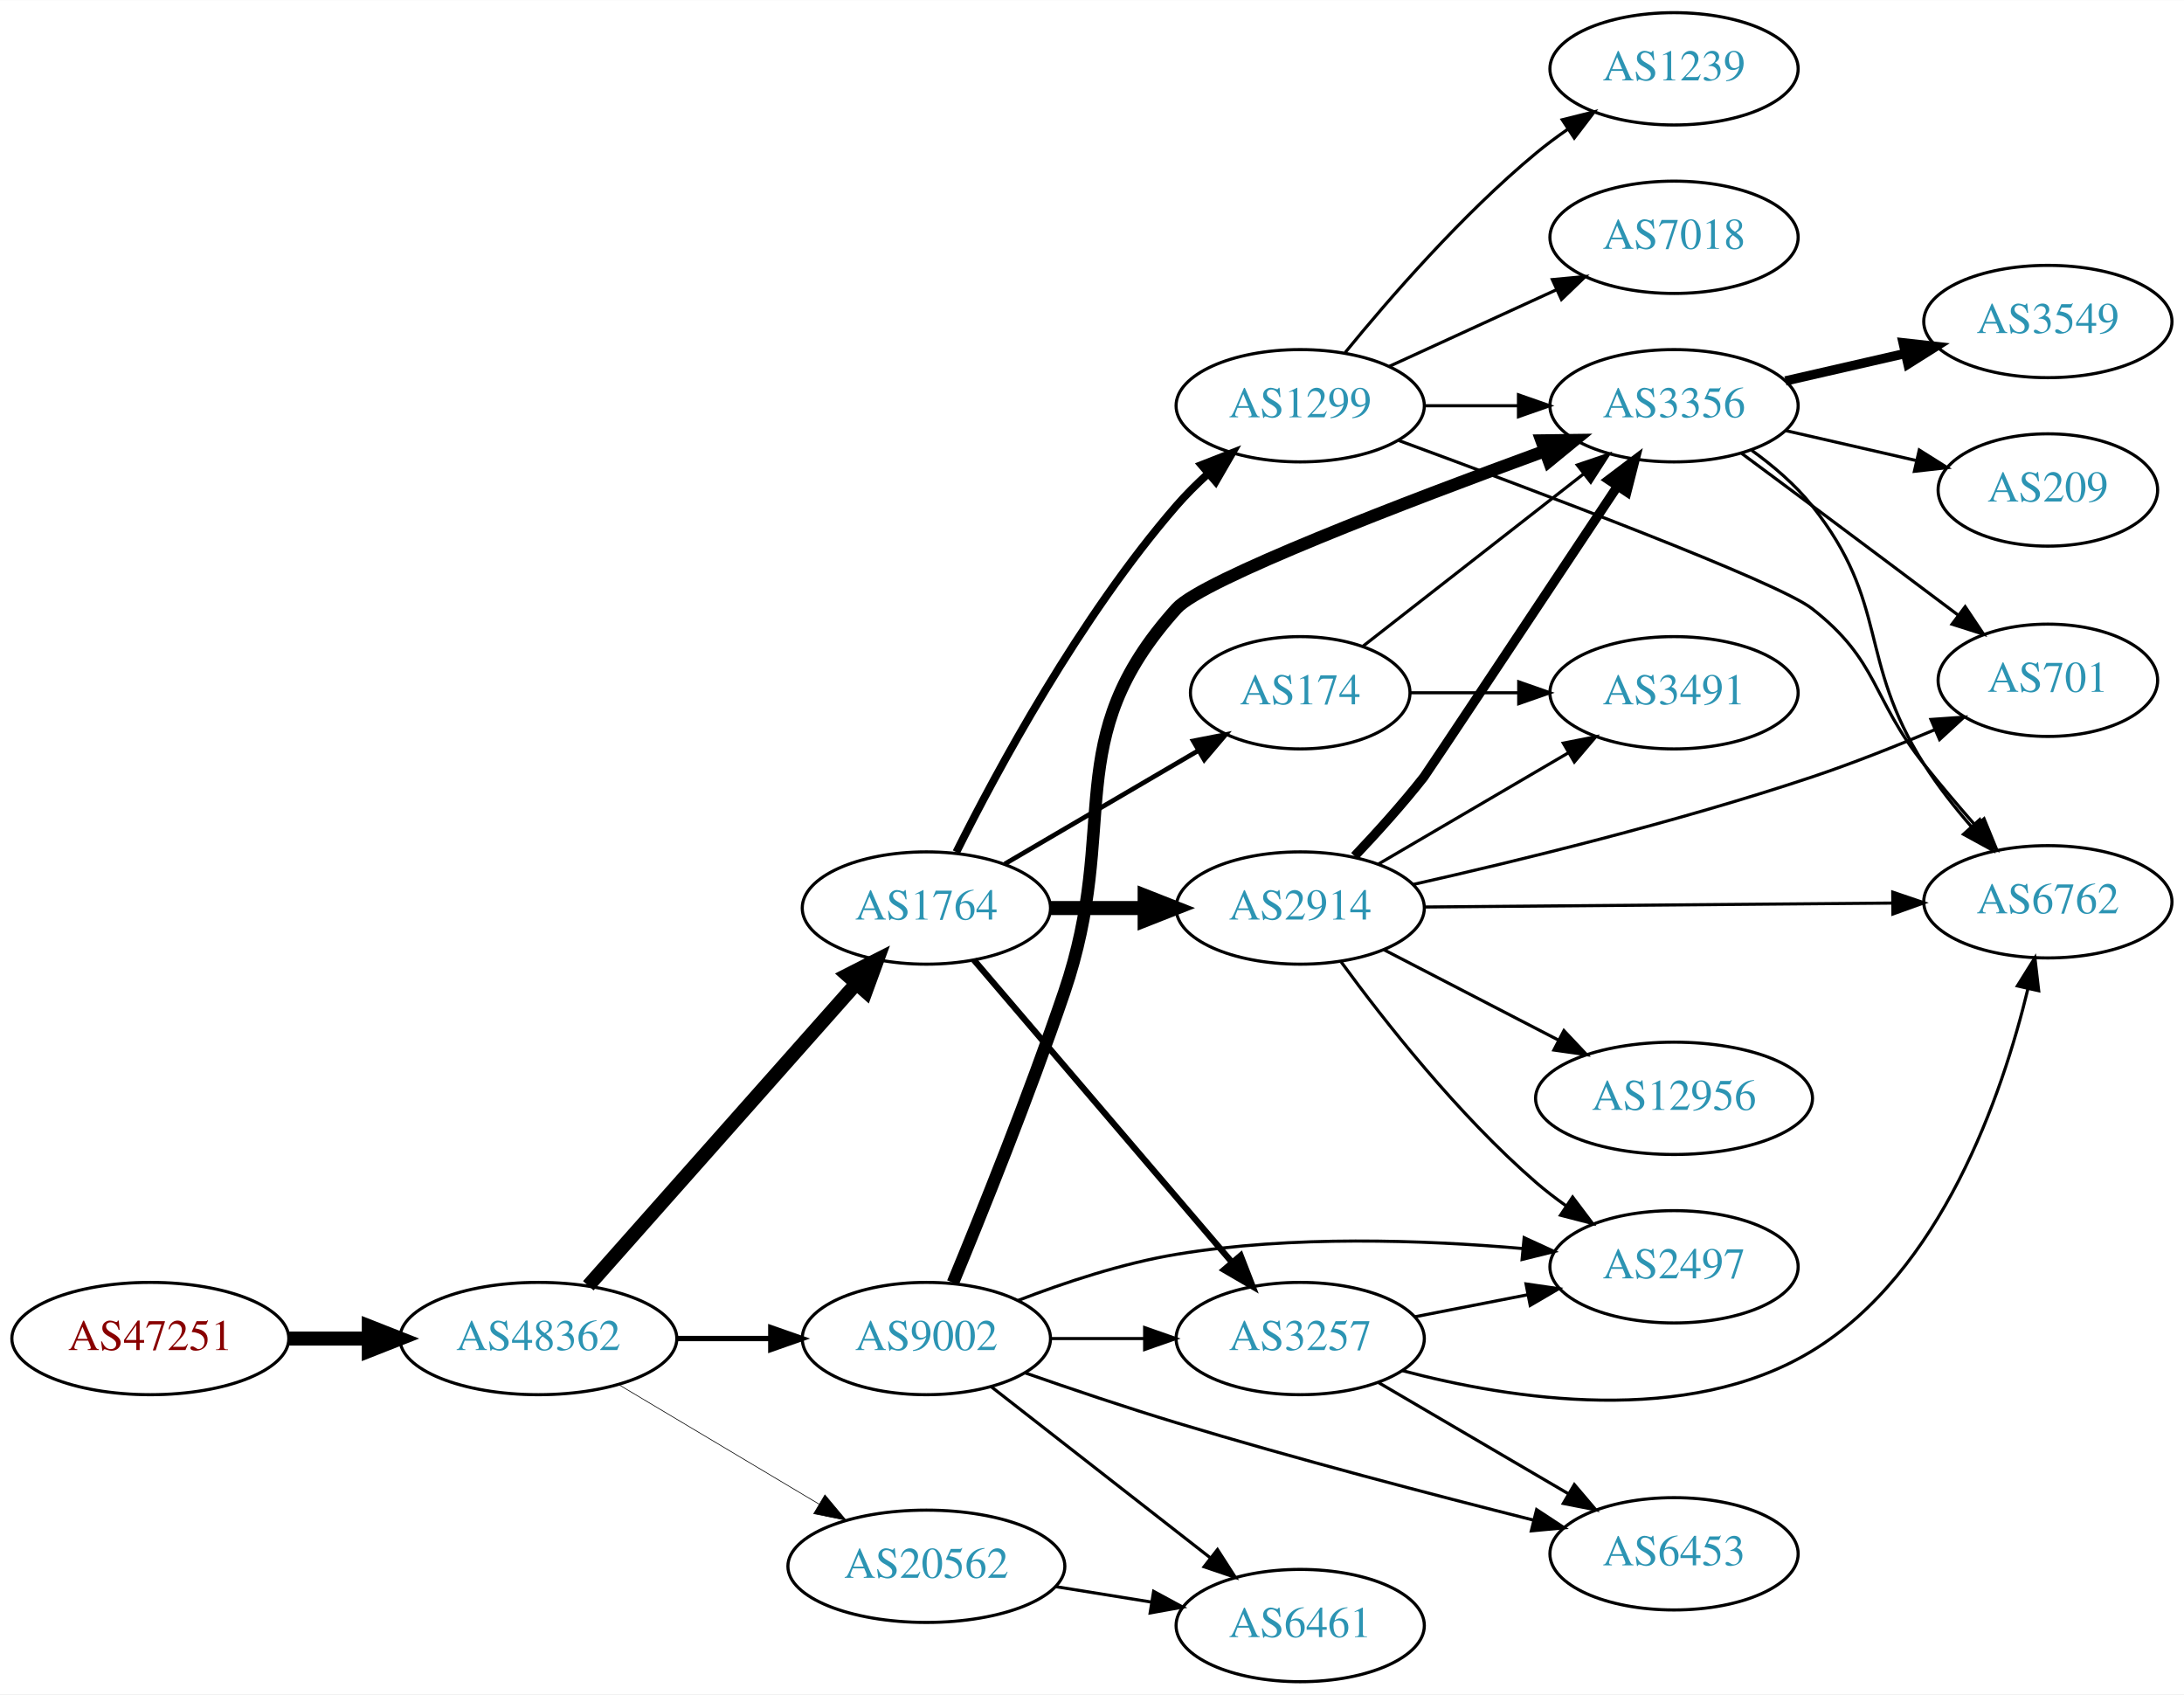
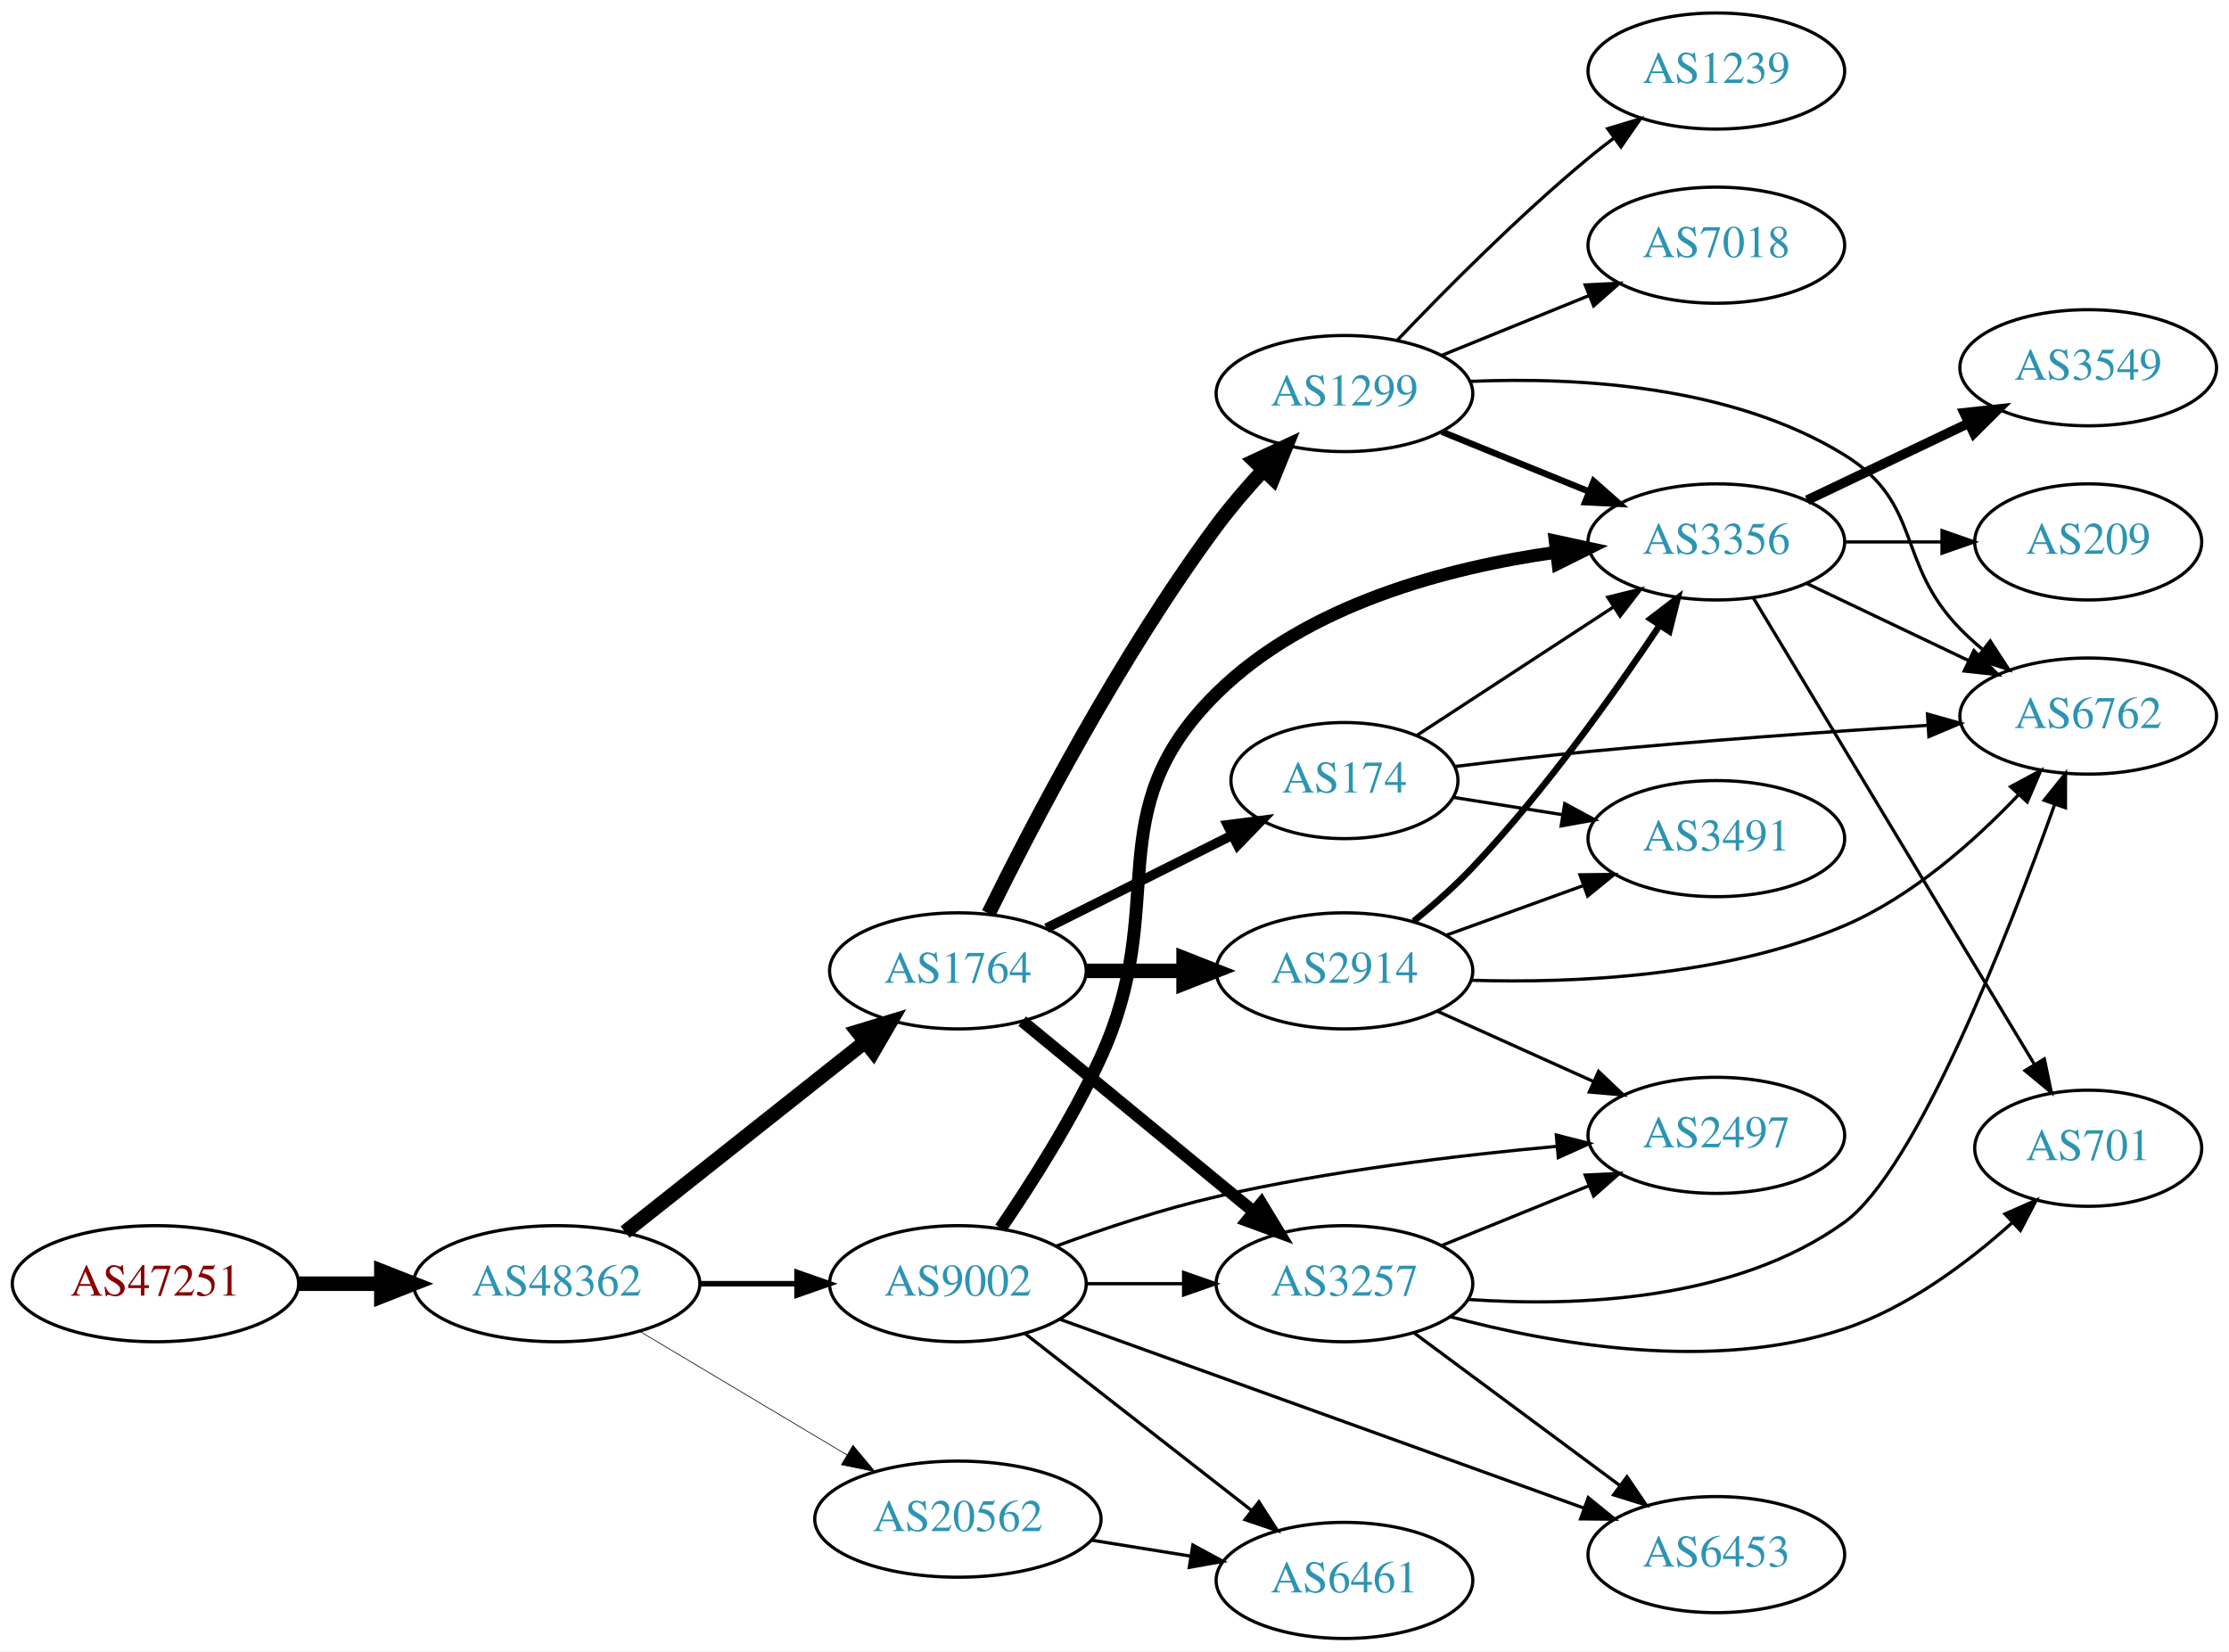
- <svg xmlns="http://www.w3.org/2000/svg" xmlns:xlink="http://www.w3.org/1999/xlink" width="700pt" height="543pt" viewBox="0.00 0.00 700.15 543.00">
-   <g id="graph0" class="graph" transform="scale(1 1) rotate(0) translate(4 539)">
-     <polygon fill="white" stroke="none" points="-4,4 -4,-539 696.155,-539 696.155,4 -4,4" />
+ <svg xmlns="http://www.w3.org/2000/svg" xmlns:xlink="http://www.w3.org/1999/xlink" width="691pt" height="512pt" viewBox="0.00 0.00 691.06 512.00">
+   <g id="graph0" class="graph" transform="scale(1 1) rotate(0) translate(4 508)">
+     <polygon fill="white" stroke="none" points="-4,4 -4,-508 687.055,-508 687.055,4 -4,4" />
    <g id="node1" class="node">
      <g id="a_node1">
        <a xlink:href="/asn/47251" xlink:title="AS47251 ~ VLBGIT Friesenecker e.U. [AT]">
          <ellipse fill="#ffffff" stroke="black" cx="44.196" cy="-110" rx="44.393" ry="18" />
          <text text-anchor="middle" x="44.196" y="-106.3" font-family="Times,serif" font-size="14.00" fill="#880000">AS47251</text>
        </a>
      </g>
    </g>
    <g id="node2" class="node">
      <g id="a_node2">
        <a xlink:href="/asn/48362" xlink:title="AS48362 ~ Stadtwerke Feldkirch [AT]">
          <ellipse fill="#ffffff" stroke="black" cx="168.588" cy="-110" rx="44.393" ry="18" />
          <text text-anchor="middle" x="168.588" y="-106.3" font-family="Times,serif" font-size="14.00" fill="#2c94b3">AS48362</text>
        </a>
      </g>
    </g>
    <g id="edge1" class="edge">
      <path fill="none" stroke="black" stroke-width="4.5" d="M88.692,-110C96.898,-110 105.569,-110 114.041,-110" />
      <polygon fill="black" stroke="black" stroke-width="4.5" points="114.233,-113.938 124.233,-110 114.233,-106.063 114.233,-113.938" />
    </g>
    <g id="node3" class="node">
      <g id="a_node3">
        <a xlink:href="/asn/1764" xlink:title="AS1764 ~ NEXTLAYER-AS [AT]">
-           <ellipse fill="#ffffff" stroke="black" cx="292.98" cy="-248" rx="39.794" ry="18" />
-           <text text-anchor="middle" x="292.98" y="-244.3" font-family="Times,serif" font-size="14.00" fill="#2c94b3">AS1764</text>
+           <ellipse fill="#ffffff" stroke="black" cx="292.98" cy="-207" rx="39.794" ry="18" />
+           <text text-anchor="middle" x="292.98" y="-203.3" font-family="Times,serif" font-size="14.00" fill="#2c94b3">AS1764</text>
        </a>
      </g>
    </g>
    <g id="edge2" class="edge">
-       <path fill="none" stroke="black" stroke-width="4.5" d="M184.596,-126.922C206.092,-151.159 245.766,-195.893 270.407,-223.675" />
-       <polygon fill="black" stroke="black" stroke-width="4.5" points="267.651,-226.502 277.232,-231.371 273.543,-221.277 267.651,-226.502" />
+       <path fill="none" stroke="black" stroke-width="4.5" d="M189.799,-126.018C210.117,-142.12 241.59,-167.064 264.238,-185.013" />
+       <polygon fill="black" stroke="black" stroke-width="4.5" points="261.863,-188.155 272.146,-191.28 266.754,-181.983 261.863,-188.155" />
    </g>
    <g id="node4" class="node">
      <g id="a_node4">
        <a xlink:href="/asn/9002" xlink:title="AS9002 ~ RETN Limited [EU]">
          <ellipse fill="#ffffff" stroke="black" cx="292.98" cy="-110" rx="39.794" ry="18" />
          <text text-anchor="middle" x="292.98" y="-106.3" font-family="Times,serif" font-size="14.00" fill="#2c94b3">AS9002</text>
        </a>
      </g>
    </g>
    <g id="edge3" class="edge">
      <path fill="none" stroke="black" stroke-width="1.714" d="M213.084,-110C222.773,-110 233.11,-110 243.002,-110" />
      <polygon fill="black" stroke="black" stroke-width="1.714" points="243.105,-113.5 253.105,-110 243.105,-106.5 243.105,-113.5" />
    </g>
    <g id="node5" class="node">
      <g id="a_node5">
        <a xlink:href="/asn/20562" xlink:title="AS20562 ~ OPEN-PEERING-AS [NL]">
          <ellipse fill="#ffffff" stroke="black" cx="292.98" cy="-37" rx="44.393" ry="18" />
          <text text-anchor="middle" x="292.98" y="-33.3" font-family="Times,serif" font-size="14.00" fill="#2c94b3">AS20562</text>
        </a>
      </g>
    </g>
    <g id="edge4" class="edge">
      <path fill="none" stroke="black" stroke-width="0.214" d="M194.356,-95.227C212.853,-84.195 238.332,-68.998 258.622,-56.896" />
      <polygon fill="black" stroke="black" stroke-width="0.214" points="260.454,-59.879 267.249,-51.751 256.868,-53.867 260.454,-59.879" />
    </g>
    <g id="node6" class="node">
      <g id="a_node6">
-         <a xlink:href="/asn/1299" xlink:title="AS1299 ~ Telia Carrier [EU]">
-           <ellipse fill="#ffffff" stroke="black" cx="412.823" cy="-409" rx="39.794" ry="18" />
-           <text text-anchor="middle" x="412.823" y="-405.3" font-family="Times,serif" font-size="14.00" fill="#2c94b3">AS1299</text>
+         <a xlink:href="/asn/174" xlink:title="AS174 ~ Cogent Communications [US]">
+           <ellipse fill="#ffffff" stroke="black" cx="412.823" cy="-266" rx="35.194" ry="18" />
+           <text text-anchor="middle" x="412.823" y="-262.3" font-family="Times,serif" font-size="14.00" fill="#2c94b3">AS174</text>
        </a>
      </g>
    </g>
    <g id="edge5" class="edge">
-       <path fill="none" stroke="black" stroke-width="2.5" d="M302.577,-265.913C315.611,-292.015 342.167,-341.278 373.176,-377 376.214,-380.499 379.657,-383.925 383.207,-387.158" />
-       <polygon fill="black" stroke="black" stroke-width="2.5" points="381.165,-390.018 391.031,-393.879 385.726,-384.708 381.165,-390.018" />
+       <path fill="none" stroke="black" stroke-width="3" d="M320.427,-220.241C337.416,-228.747 359.643,-239.875 377.924,-249.028" />
+       <polygon fill="black" stroke="black" stroke-width="3" points="376.567,-252.262 387.076,-253.61 379.701,-246.003 376.567,-252.262" />
    </g>
    <g id="node7" class="node">
      <g id="a_node7">
-         <a xlink:href="/asn/2914" xlink:title="AS2914 ~ NTT America, Inc. [US]">
-           <ellipse fill="#ffffff" stroke="black" cx="412.823" cy="-248" rx="39.794" ry="18" />
-           <text text-anchor="middle" x="412.823" y="-244.3" font-family="Times,serif" font-size="14.00" fill="#2c94b3">AS2914</text>
+         <a xlink:href="/asn/1299" xlink:title="AS1299 ~ Telia Carrier [EU]">
+           <ellipse fill="#ffffff" stroke="black" cx="412.823" cy="-386" rx="39.794" ry="18" />
+           <text text-anchor="middle" x="412.823" y="-382.3" font-family="Times,serif" font-size="14.00" fill="#2c94b3">AS1299</text>
        </a>
      </g>
    </g>
    <g id="edge6" class="edge">
-       <path fill="none" stroke="black" stroke-width="4.5" d="M332.893,-248C342.446,-248 352.796,-248 362.759,-248" />
-       <polygon fill="black" stroke="black" stroke-width="4.5" points="362.951,-251.938 372.951,-248 362.951,-244.063 362.951,-251.938" />
+       <path fill="none" stroke="black" stroke-width="4.5" d="M302.497,-224.806C315.828,-251.91 343.216,-304.628 373.176,-345 377.485,-350.805 382.526,-356.676 387.519,-362.09" />
+       <polygon fill="black" stroke="black" stroke-width="4.5" points="384.959,-365.111 394.707,-369.636 390.66,-359.679 384.959,-365.111" />
    </g>
    <g id="node8" class="node">
      <g id="a_node8">
        <a xlink:href="/asn/3257" xlink:title="AS3257 ~ GTT [DE]">
          <ellipse fill="#ffffff" stroke="black" cx="412.823" cy="-110" rx="39.794" ry="18" />
          <text text-anchor="middle" x="412.823" y="-106.3" font-family="Times,serif" font-size="14.00" fill="#2c94b3">AS3257</text>
        </a>
      </g>
    </g>
    <g id="edge7" class="edge">
-       <path fill="none" stroke="black" stroke-width="2" d="M308.195,-231.354C328.81,-207.213 367.137,-162.33 390.959,-134.433" />
-       <polygon fill="black" stroke="black" stroke-width="2" points="393.726,-136.583 397.558,-126.705 388.402,-132.037 393.726,-136.583" />
+       <path fill="none" stroke="black" stroke-width="3.75" d="M312.914,-191.415C332.298,-175.46 362.615,-150.505 384.577,-132.427" />
+       <polygon fill="black" stroke="black" stroke-width="3.75" points="387.049,-134.926 392.545,-125.868 382.6,-129.521 387.049,-134.926" />
    </g>
    <g id="node9" class="node">
      <g id="a_node9">
-         <a xlink:href="/asn/174" xlink:title="AS174 ~ Cogent Communications [US]">
-           <ellipse fill="#ffffff" stroke="black" cx="412.823" cy="-317" rx="35.194" ry="18" />
-           <text text-anchor="middle" x="412.823" y="-313.3" font-family="Times,serif" font-size="14.00" fill="#2c94b3">AS174</text>
+         <a xlink:href="/asn/2914" xlink:title="AS2914 ~ NTT America, Inc. [US]">
+           <ellipse fill="#ffffff" stroke="black" cx="412.823" cy="-207" rx="39.794" ry="18" />
+           <text text-anchor="middle" x="412.823" y="-203.3" font-family="Times,serif" font-size="14.00" fill="#2c94b3">AS2914</text>
        </a>
      </g>
    </g>
    <g id="edge8" class="edge">
-       <path fill="none" stroke="black" stroke-width="1.5" d="M318.112,-262.13C336.016,-272.613 360.597,-287.006 380.092,-298.421" />
-       <polygon fill="black" stroke="black" stroke-width="1.5" points="378.527,-301.56 388.925,-303.593 382.064,-295.519 378.527,-301.56" />
-     </g>
-     <g id="edge11" class="edge">
+       <path fill="none" stroke="black" stroke-width="4.5" d="M332.893,-207C342.446,-207 352.796,-207 362.759,-207" />
+       <polygon fill="black" stroke="black" stroke-width="4.5" points="362.951,-210.938 372.951,-207 362.951,-203.063 362.951,-210.938" />
+     </g>
+     <g id="edge30" class="edge">
      <path fill="none" stroke="black" d="M332.893,-110C342.446,-110 352.796,-110 362.759,-110" />
      <polygon fill="black" stroke="black" points="362.951,-113.5 372.951,-110 362.951,-106.5 362.951,-113.5" />
    </g>
-     <g id="node10" class="node">
-       <g id="a_node10">
-         <a xlink:href="/asn/3356" xlink:title="AS3356 ~ LEVEL3 [US]">
-           <ellipse fill="#ffffff" stroke="black" cx="532.666" cy="-409" rx="39.794" ry="18" />
-           <text text-anchor="middle" x="532.666" y="-405.3" font-family="Times,serif" font-size="14.00" fill="#2c94b3">AS3356</text>
-         </a>
-       </g>
-     </g>
-     <g id="edge9" class="edge">
-       <path fill="none" stroke="black" stroke-width="4" d="M301.496,-127.896C310.521,-149.691 325.854,-187.72 337.176,-221 355.522,-274.925 335.058,-301.675 373.176,-344 381.526,-353.271 447.029,-378.317 491.17,-394.473" />
-       <polygon fill="black" stroke="black" stroke-width="4" points="490.19,-397.842 500.784,-397.976 492.587,-391.264 490.19,-397.842" />
-     </g>
    <g id="node11" class="node">
      <g id="a_node11">
+         <a xlink:href="/asn/3356" xlink:title="AS3356 ~ Level 3 Parent, LLC [US]">
+           <ellipse fill="#ffffff" stroke="black" cx="528.116" cy="-340" rx="39.794" ry="18" />
+           <text text-anchor="middle" x="528.116" y="-336.3" font-family="Times,serif" font-size="14.00" fill="#2c94b3">AS3356</text>
+         </a>
+       </g>
+     </g>
+     <g id="edge28" class="edge">
+       <path fill="none" stroke="black" stroke-width="4" d="M306.232,-127.172C315.647,-140.951 328.473,-161.054 337.176,-180 359.181,-227.897 335.681,-255.955 373.176,-293 401.099,-320.587 444.727,-332.05 478.418,-336.779" />
+       <polygon fill="black" stroke="black" stroke-width="4" points="478.17,-340.275 488.526,-338.04 479.037,-333.328 478.17,-340.275" />
+     </g>
+     <g id="node16" class="node">
+       <g id="a_node16">
        <a xlink:href="/asn/2497" xlink:title="AS2497 ~ Internet Initiative Japan Inc. [JP]">
-           <ellipse fill="#ffffff" stroke="black" cx="532.666" cy="-133" rx="39.794" ry="18" />
-           <text text-anchor="middle" x="532.666" y="-129.3" font-family="Times,serif" font-size="14.00" fill="#2c94b3">AS2497</text>
-         </a>
-       </g>
-     </g>
-     <g id="edge10" class="edge">
-       <path fill="none" stroke="black" d="M322.357,-122.208C337.195,-127.936 355.836,-134.125 373.176,-137 410.014,-143.107 452.318,-141.618 483.949,-138.869" />
-       <polygon fill="black" stroke="black" points="484.616,-142.321 494.243,-137.897 483.958,-135.352 484.616,-142.321" />
-     </g>
-     <g id="node12" class="node">
-       <g id="a_node12">
+           <ellipse fill="#ffffff" stroke="black" cx="528.116" cy="-156" rx="39.794" ry="18" />
+           <text text-anchor="middle" x="528.116" y="-152.3" font-family="Times,serif" font-size="14.00" fill="#2c94b3">AS2497</text>
+         </a>
+       </g>
+     </g>
+     <g id="edge31" class="edge">
+       <path fill="none" stroke="black" d="M323.645,-121.735C338.339,-127.128 356.47,-133.164 373.176,-137 408.075,-145.013 448.251,-149.827 478.807,-152.605" />
+       <polygon fill="black" stroke="black" points="478.514,-156.092 488.779,-153.47 479.119,-149.119 478.514,-156.092" />
+     </g>
+     <g id="node17" class="node">
+       <g id="a_node17">
        <a xlink:href="/asn/6453" xlink:title="AS6453 ~ TATA COMMUNICATIONS (AMERICA) INC [US]">
-           <ellipse fill="#ffffff" stroke="black" cx="532.666" cy="-41" rx="39.794" ry="18" />
-           <text text-anchor="middle" x="532.666" y="-37.3" font-family="Times,serif" font-size="14.00" fill="#2c94b3">AS6453</text>
-         </a>
-       </g>
-     </g>
-     <g id="edge12" class="edge">
-       <path fill="none" stroke="black" d="M324.66,-98.986C339.275,-93.881 357.048,-87.88 373.176,-83 411.529,-71.396 455.623,-59.855 487.549,-51.815" />
-       <polygon fill="black" stroke="black" points="488.614,-55.157 497.465,-49.333 486.914,-48.366 488.614,-55.157" />
-     </g>
-     <g id="node13" class="node">
-       <g id="a_node13">
+           <ellipse fill="#ffffff" stroke="black" cx="528.116" cy="-26" rx="39.794" ry="18" />
+           <text text-anchor="middle" x="528.116" y="-22.3" font-family="Times,serif" font-size="14.00" fill="#2c94b3">AS6453</text>
+         </a>
+       </g>
+     </g>
+     <g id="edge29" class="edge">
+       <path fill="none" stroke="black" d="M324.459,-99.019C366.085,-84.02 440.803,-57.099 486.956,-40.47" />
+       <polygon fill="black" stroke="black" points="488.409,-43.667 496.63,-36.984 486.036,-37.081 488.409,-43.667" />
+     </g>
+     <g id="node20" class="node">
+       <g id="a_node20">
        <a xlink:href="/asn/6461" xlink:title="AS6461 ~ Zayo Bandwidth [US]">
          <ellipse fill="#ffffff" stroke="black" cx="412.823" cy="-18" rx="39.794" ry="18" />
          <text text-anchor="middle" x="412.823" y="-14.3" font-family="Times,serif" font-size="14.00" fill="#2c94b3">AS6461</text>
        </a>
      </g>
    </g>
-     <g id="edge13" class="edge">
+     <g id="edge32" class="edge">
      <path fill="none" stroke="black" d="M313.705,-94.601C332.908,-79.609 362.279,-56.679 383.883,-39.812" />
      <polygon fill="black" stroke="black" points="386.306,-42.362 392.034,-33.449 381.998,-36.844 386.306,-42.362" />
    </g>
    <g id="edge33" class="edge">
      <path fill="none" stroke="black" d="M334.535,-30.461C344.422,-28.867 355.075,-27.15 365.219,-25.514" />
      <polygon fill="black" stroke="black" points="365.83,-28.961 375.145,-23.914 364.715,-22.05 365.83,-28.961" />
    </g>
-     <g id="edge29" class="edge">
-       <path fill="none" stroke="black" d="M452.736,-409C462.289,-409 472.639,-409 482.601,-409" />
-       <polygon fill="black" stroke="black" points="482.794,-412.5 492.794,-409 482.794,-405.5 482.794,-412.5" />
+     <g id="node10" class="node">
+       <g id="a_node10">
+         <a xlink:href="/asn/3491" xlink:title="AS3491 ~ PCCW Global, Inc. [US]">
+           <ellipse fill="#ffffff" stroke="black" cx="528.116" cy="-248" rx="39.794" ry="18" />
+           <text text-anchor="middle" x="528.116" y="-244.3" font-family="Times,serif" font-size="14.00" fill="#2c94b3">AS3491</text>
+         </a>
+       </g>
+     </g>
+     <g id="edge9" class="edge">
+       <path fill="none" stroke="black" d="M446.592,-260.794C457.099,-259.124 468.948,-257.242 480.26,-255.445" />
+       <polygon fill="black" stroke="black" points="481.116,-258.852 490.443,-253.827 480.018,-251.939 481.116,-258.852" />
+     </g>
+     <g id="edge10" class="edge">
+       <path fill="none" stroke="black" d="M435.132,-279.919C452.364,-291.174 476.859,-307.173 496.239,-319.832" />
+       <polygon fill="black" stroke="black" points="494.453,-322.846 504.739,-325.384 498.281,-316.985 494.453,-322.846" />
+     </g>
+     <g id="node12" class="node">
+       <g id="a_node12">
+         <a xlink:href="/asn/6762" xlink:title="AS6762 ~ TELECOM ITALIA SPARKLE S.p.A. [IT]">
+           <ellipse fill="#ffffff" stroke="black" cx="643.409" cy="-286" rx="39.794" ry="18" />
+           <text text-anchor="middle" x="643.409" y="-282.3" font-family="Times,serif" font-size="14.00" fill="#2c94b3">AS6762</text>
+         </a>
+       </g>
+     </g>
+     <g id="edge11" class="edge">
+       <path fill="none" stroke="black" d="M447.228,-270.379C460.103,-271.975 474.956,-273.703 488.469,-275 523.541,-278.365 563.199,-281.176 593.478,-283.113" />
+       <polygon fill="black" stroke="black" points="593.574,-286.626 603.774,-283.762 594.014,-279.64 593.574,-286.626" />
+     </g>
+     <g id="edge14" class="edge">
+       <path fill="none" stroke="black" stroke-width="2" d="M442.999,-374.154C456.874,-368.52 473.652,-361.708 488.561,-355.654" />
+       <polygon fill="black" stroke="black" stroke-width="2" points="490.09,-358.811 498.039,-351.806 487.457,-352.325 490.09,-358.811" />
+     </g>
+     <g id="edge13" class="edge">
+       <path fill="none" stroke="black" d="M451.826,-389.768C484.875,-391.178 532.813,-388.562 567.762,-367 592.311,-351.855 583.59,-333.617 603.762,-313 605.855,-310.861 608.139,-308.782 610.515,-306.79" />
+       <polygon fill="black" stroke="black" points="613.034,-309.268 618.815,-300.389 608.759,-303.725 613.034,-309.268" />
+     </g>
+     <g id="node13" class="node">
+       <g id="a_node13">
+         <a xlink:href="/asn/1239" xlink:title="AS1239 ~ Sprint [US]">
+           <ellipse fill="#ffffff" stroke="black" cx="528.116" cy="-486" rx="39.794" ry="18" />
+           <text text-anchor="middle" x="528.116" y="-482.3" font-family="Times,serif" font-size="14.00" fill="#2c94b3">AS1239</text>
+         </a>
+       </g>
+     </g>
+     <g id="edge12" class="edge">
+       <path fill="none" stroke="black" d="M429.128,-402.455C443.741,-417.796 466.697,-440.956 488.469,-459 490.99,-461.089 493.667,-463.184 496.389,-465.233" />
+       <polygon fill="black" stroke="black" points="494.434,-468.139 504.581,-471.187 498.549,-462.477 494.434,-468.139" />
+     </g>
+     <g id="node14" class="node">
+       <g id="a_node14">
+         <a xlink:href="/asn/7018" xlink:title="AS7018 ~ AT&amp;T Services, Inc. [US]">
+           <ellipse fill="#ffffff" stroke="black" cx="528.116" cy="-432" rx="39.794" ry="18" />
+           <text text-anchor="middle" x="528.116" y="-428.3" font-family="Times,serif" font-size="14.00" fill="#2c94b3">AS7018</text>
+         </a>
+       </g>
+     </g>
+     <g id="edge15" class="edge">
+       <path fill="none" stroke="black" d="M442.999,-397.846C456.874,-403.48 473.652,-410.292 488.561,-416.346" />
+       <polygon fill="black" stroke="black" points="487.457,-419.675 498.039,-420.194 490.09,-413.189 487.457,-419.675" />
+     </g>
+     <g id="edge18" class="edge">
+       <path fill="none" stroke="black" d="M451.319,-105.114C484.936,-102.78 534.02,-104.661 567.762,-129 590.102,-145.114 618.534,-218.066 633.013,-258.611" />
+       <polygon fill="black" stroke="black" points="629.756,-259.899 636.382,-268.167 636.358,-257.572 629.756,-259.899" />
    </g>
    <g id="node15" class="node">
      <g id="a_node15">
-         <a xlink:href="/asn/6762" xlink:title="AS6762 ~ TELECOM ITALIA SPARKLE S.p.A. [IT]">
-           <ellipse fill="#ffffff" stroke="black" cx="652.508" cy="-250" rx="39.794" ry="18" />
-           <text text-anchor="middle" x="652.508" y="-246.3" font-family="Times,serif" font-size="14.00" fill="#2c94b3">AS6762</text>
-         </a>
-       </g>
-     </g>
-     <g id="edge28" class="edge">
-       <path fill="none" stroke="black" d="M444.441,-397.852C488.566,-381.626 565.965,-352.511 576.862,-344 598.442,-327.145 595.806,-315.423 612.862,-294 618.027,-287.512 623.823,-280.692 629.325,-274.41" />
-       <polygon fill="black" stroke="black" points="632.051,-276.611 636.066,-266.806 626.813,-271.967 632.051,-276.611" />
-     </g>
-     <g id="node20" class="node">
-       <g id="a_node20">
-         <a xlink:href="/asn/1239" xlink:title="AS1239 ~ Sprint [US]">
-           <ellipse fill="#ffffff" stroke="black" cx="532.666" cy="-517" rx="39.794" ry="18" />
-           <text text-anchor="middle" x="532.666" y="-513.3" font-family="Times,serif" font-size="14.00" fill="#2c94b3">AS1239</text>
-         </a>
-       </g>
+         <a xlink:href="/asn/701" xlink:title="AS701 ~ UUNET [US]">
+           <ellipse fill="#ffffff" stroke="black" cx="643.409" cy="-152" rx="35.194" ry="18" />
+           <text text-anchor="middle" x="643.409" y="-148.3" font-family="Times,serif" font-size="14.00" fill="#2c94b3">AS701</text>
+         </a>
+       </g>
+     </g>
+     <g id="edge16" class="edge">
+       <path fill="none" stroke="black" d="M445.644,-99.761C477.392,-91.228 527.157,-82.462 567.762,-96 587.419,-102.554 606.067,-116.537 619.807,-128.89" />
+       <polygon fill="black" stroke="black" points="617.609,-131.626 627.301,-135.906 622.393,-126.516 617.609,-131.626" />
+     </g>
+     <g id="edge17" class="edge">
+       <path fill="none" stroke="black" d="M442.999,-121.846C456.874,-127.48 473.652,-134.292 488.561,-140.346" />
+       <polygon fill="black" stroke="black" points="487.457,-143.675 498.039,-144.194 490.09,-137.189 487.457,-143.675" />
+     </g>
+     <g id="edge19" class="edge">
+       <path fill="none" stroke="black" d="M434.339,-94.788C452.194,-81.55 478.267,-62.219 498.23,-47.417" />
+       <polygon fill="black" stroke="black" points="500.421,-50.15 506.369,-41.383 496.252,-44.527 500.421,-50.15" />
+     </g>
+     <g id="edge22" class="edge">
+       <path fill="none" stroke="black" d="M444.482,-218.095C457.454,-222.79 472.747,-228.324 486.628,-233.348" />
+       <polygon fill="black" stroke="black" points="485.838,-236.784 496.433,-236.896 488.221,-230.202 485.838,-236.784" />
+     </g>
+     <g id="edge20" class="edge">
+       <path fill="none" stroke="black" stroke-width="2" d="M434.301,-222.405C440.42,-227.409 446.961,-233.179 452.469,-239 474.763,-262.557 496.351,-292.838 510.527,-314.076" />
+       <polygon fill="black" stroke="black" stroke-width="2" points="507.705,-316.154 516.129,-322.578 513.55,-312.302 507.705,-316.154" />
+     </g>
+     <g id="edge21" class="edge">
+       <path fill="none" stroke="black" d="M452.103,-204.083C484.254,-203.103 530.742,-205.192 567.762,-221 588.697,-229.939 607.954,-247.032 621.663,-261.446" />
+       <polygon fill="black" stroke="black" points="619.349,-264.1 628.685,-269.109 624.51,-259.372 619.349,-264.1" />
+     </g>
+     <g id="edge23" class="edge">
+       <path fill="none" stroke="black" d="M441.538,-194.524C456.076,-187.979 474.091,-179.87 489.836,-172.782" />
+       <polygon fill="black" stroke="black" points="491.613,-175.82 499.295,-168.524 488.739,-169.437 491.613,-175.82" />
    </g>
    <g id="edge27" class="edge">
-       <path fill="none" stroke="black" d="M427.242,-426.065C441.357,-443.375 464.771,-470.345 488.469,-490 491.686,-492.668 495.186,-495.27 498.757,-497.741" />
-       <polygon fill="black" stroke="black" points="496.835,-500.666 507.113,-503.236 500.68,-494.817 496.835,-500.666" />
-     </g>
-     <g id="node21" class="node">
-       <g id="a_node21">
-         <a xlink:href="/asn/7018" xlink:title="AS7018 ~ AT&amp;T Services, Inc. [US]">
-           <ellipse fill="#ffffff" stroke="black" cx="532.666" cy="-463" rx="39.794" ry="18" />
-           <text text-anchor="middle" x="532.666" y="-459.3" font-family="Times,serif" font-size="14.00" fill="#2c94b3">AS7018</text>
-         </a>
-       </g>
-     </g>
-     <g id="edge30" class="edge">
-       <path fill="none" stroke="black" d="M441.452,-421.661C457.409,-428.973 477.679,-438.261 494.962,-446.181" />
-       <polygon fill="black" stroke="black" points="493.661,-449.435 504.21,-450.419 496.577,-443.071 493.661,-449.435" />
-     </g>
-     <g id="edge21" class="edge">
-       <path fill="none" stroke="black" stroke-width="3" d="M430.246,-264.631C437.363,-272.14 445.617,-281.27 452.469,-290 453.322,-291.086 491.314,-348.249 514.36,-382.943" />
-       <polygon fill="black" stroke="black" stroke-width="3" points="511.695,-385.256 520.143,-391.649 517.526,-381.383 511.695,-385.256" />
-     </g>
-     <g id="edge23" class="edge">
-       <path fill="none" stroke="black" d="M425.935,-230.743C439.683,-211.929 463.465,-181.622 488.469,-160 491.469,-157.406 494.744,-154.892 498.104,-152.51" />
-       <polygon fill="black" stroke="black" points="500.152,-155.351 506.528,-146.89 496.267,-149.528 500.152,-155.351" />
-     </g>
-     <g id="node14" class="node">
-       <g id="a_node14">
-         <a xlink:href="/asn/701" xlink:title="AS701 ~ UUNET [US]">
-           <ellipse fill="#ffffff" stroke="black" cx="652.508" cy="-321" rx="35.194" ry="18" />
-           <text text-anchor="middle" x="652.508" y="-317.3" font-family="Times,serif" font-size="14.00" fill="#2c94b3">AS701</text>
-         </a>
-       </g>
-     </g>
-     <g id="edge22" class="edge">
-       <path fill="none" stroke="black" d="M448.906,-255.524C482.209,-263.021 533.481,-275.486 576.862,-290 589.882,-294.356 603.854,-299.911 616.148,-305.112" />
-       <polygon fill="black" stroke="black" points="615.028,-308.44 625.597,-309.177 617.795,-302.01 615.028,-308.44" />
-     </g>
-     <g id="edge18" class="edge">
-       <path fill="none" stroke="black" d="M452.54,-248.326C493.459,-248.67 558.099,-249.214 602.533,-249.588" />
-       <polygon fill="black" stroke="black" points="602.778,-253.09 612.807,-249.674 602.837,-246.09 602.778,-253.09" />
+       <path fill="none" stroke="black" d="M556.252,-327.066C571.246,-319.919 590.067,-310.948 606.291,-303.215" />
+       <polygon fill="black" stroke="black" points="607.973,-306.291 615.494,-298.829 604.961,-299.972 607.973,-306.291" />
+     </g>
+     <g id="edge25" class="edge">
+       <path fill="none" stroke="black" d="M539.571,-322.65C559.552,-289.494 603.258,-216.968 626.743,-177.996" />
+       <polygon fill="black" stroke="black" points="629.815,-179.679 631.979,-169.308 623.82,-176.066 629.815,-179.679" />
    </g>
    <g id="node18" class="node">
      <g id="a_node18">
-         <a xlink:href="/asn/12956" xlink:title="AS12956 ~ TELXIUS [ES]">
-           <ellipse fill="#ffffff" stroke="black" cx="532.666" cy="-187" rx="44.393" ry="18" />
-           <text text-anchor="middle" x="532.666" y="-183.3" font-family="Times,serif" font-size="14.00" fill="#2c94b3">AS12956</text>
-         </a>
-       </g>
-     </g>
-     <g id="edge19" class="edge">
-       <path fill="none" stroke="black" d="M439.684,-234.613C456.069,-226.132 477.498,-215.039 495.55,-205.695" />
-       <polygon fill="black" stroke="black" points="497.365,-208.696 504.637,-200.991 494.147,-202.48 497.365,-208.696" />
+         <a xlink:href="/asn/3549" xlink:title="AS3549 ~ Level 3 Parent, LLC [US]">
+           <ellipse fill="#ffffff" stroke="black" cx="643.409" cy="-394" rx="39.794" ry="18" />
+           <text text-anchor="middle" x="643.409" y="-390.3" font-family="Times,serif" font-size="14.00" fill="#2c94b3">AS3549</text>
+         </a>
+       </g>
+     </g>
+     <g id="edge24" class="edge">
+       <path fill="none" stroke="black" stroke-width="3" d="M556.252,-352.934C571.246,-360.081 590.067,-369.052 606.291,-376.785" />
+       <polygon fill="black" stroke="black" stroke-width="3" points="604.961,-380.028 615.494,-381.171 607.973,-373.709 604.961,-380.028" />
    </g>
    <g id="node19" class="node">
      <g id="a_node19">
-         <a xlink:href="/asn/3491" xlink:title="AS3491 ~ PCCW Global, Inc. [US]">
-           <ellipse fill="#ffffff" stroke="black" cx="532.666" cy="-317" rx="39.794" ry="18" />
-           <text text-anchor="middle" x="532.666" y="-313.3" font-family="Times,serif" font-size="14.00" fill="#2c94b3">AS3491</text>
-         </a>
-       </g>
-     </g>
-     <g id="edge20" class="edge">
-       <path fill="none" stroke="black" d="M437.955,-262.13C455.51,-272.409 479.485,-286.447 498.79,-297.75" />
-       <polygon fill="black" stroke="black" points="497.168,-300.857 507.566,-302.889 500.705,-294.816 497.168,-300.857" />
+         <a xlink:href="/asn/209" xlink:title="AS209 ~ CenturyLink Communications, LLC [US]">
+           <ellipse fill="#ffffff" stroke="black" cx="643.409" cy="-340" rx="35.194" ry="18" />
+           <text text-anchor="middle" x="643.409" y="-336.3" font-family="Times,serif" font-size="14.00" fill="#2c94b3">AS209</text>
+         </a>
+       </g>
    </g>
    <g id="edge26" class="edge">
-       <path fill="none" stroke="black" d="M449.499,-116.963C460.931,-119.194 473.753,-121.697 485.806,-124.049" />
-       <polygon fill="black" stroke="black" points="485.218,-127.501 495.704,-125.981 486.559,-120.63 485.218,-127.501" />
-     </g>
-     <g id="edge25" class="edge">
-       <path fill="none" stroke="black" d="M437.955,-95.87C455.51,-85.591 479.485,-71.553 498.79,-60.25" />
-       <polygon fill="black" stroke="black" points="500.705,-63.184 507.566,-55.111 497.168,-57.143 500.705,-63.184" />
-     </g>
-     <g id="edge24" class="edge">
-       <path fill="none" stroke="black" d="M445.532,-99.727C480.412,-90.46 536.822,-81.656 576.862,-106 618.401,-131.256 637.862,-187.937 646.131,-222.172" />
-       <polygon fill="black" stroke="black" points="642.737,-223.031 648.351,-232.017 649.566,-221.492 642.737,-223.031" />
-     </g>
-     <g id="edge31" class="edge">
-       <path fill="none" stroke="black" d="M433.019,-331.986C452.219,-346.976 481.952,-370.189 503.759,-387.213" />
-       <polygon fill="black" stroke="black" points="501.654,-390.01 511.69,-393.405 505.961,-384.492 501.654,-390.01" />
-     </g>
-     <g id="edge32" class="edge">
-       <path fill="none" stroke="black" d="M448.225,-317C459.049,-317 471.216,-317 482.843,-317" />
-       <polygon fill="black" stroke="black" points="482.874,-320.5 492.874,-317 482.874,-313.5 482.874,-320.5" />
-     </g>
-     <g id="edge14" class="edge">
-       <path fill="none" stroke="black" d="M554.338,-393.725C561.48,-388.437 569.529,-382.467 576.862,-377 592.351,-365.453 609.607,-352.512 623.623,-341.982" />
-       <polygon fill="black" stroke="black" points="625.996,-344.577 631.887,-335.771 621.79,-338.981 625.996,-344.577" />
-     </g>
-     <g id="edge15" class="edge">
-       <path fill="none" stroke="black" d="M557.56,-394.706C564.441,-389.747 571.521,-383.724 576.862,-377 601.87,-345.514 591.334,-327.961 612.862,-294 617.225,-287.117 622.645,-280.23 628.031,-274.018" />
-       <polygon fill="black" stroke="black" points="630.659,-276.33 634.755,-266.559 625.46,-271.643 630.659,-276.33" />
-     </g>
-     <g id="node16" class="node">
-       <g id="a_node16">
-         <a xlink:href="/asn/3549" xlink:title="AS3549 ~ Level 3 Parent, LLC [US]">
-           <ellipse fill="#ffffff" stroke="black" cx="652.508" cy="-436" rx="39.794" ry="18" />
-           <text text-anchor="middle" x="652.508" y="-432.3" font-family="Times,serif" font-size="14.00" fill="#2c94b3">AS3549</text>
-         </a>
-       </g>
-     </g>
-     <g id="edge16" class="edge">
-       <path fill="none" stroke="black" stroke-width="3" d="M568.385,-416.955C580.385,-419.704 594.006,-422.825 606.698,-425.733" />
-       <polygon fill="black" stroke="black" stroke-width="3" points="606.101,-429.187 616.63,-428.009 607.664,-422.364 606.101,-429.187" />
-     </g>
-     <g id="node17" class="node">
-       <g id="a_node17">
-         <a xlink:href="/asn/209" xlink:title="AS209 ~ CenturyLink Communications, LLC [US]">
-           <ellipse fill="#ffffff" stroke="black" cx="652.508" cy="-382" rx="35.194" ry="18" />
-           <text text-anchor="middle" x="652.508" y="-378.3" font-family="Times,serif" font-size="14.00" fill="#2c94b3">AS209</text>
-         </a>
-       </g>
-     </g>
-     <g id="edge17" class="edge">
-       <path fill="none" stroke="black" d="M568.385,-401.045C581.477,-398.045 596.499,-394.604 610.14,-391.478" />
-       <polygon fill="black" stroke="black" points="611.282,-394.807 620.247,-389.162 609.718,-387.984 611.282,-394.807" />
+       <path fill="none" stroke="black" d="M567.788,-340C577.493,-340 587.984,-340 597.947,-340" />
+       <polygon fill="black" stroke="black" points="598.083,-343.5 608.083,-340 598.083,-336.5 598.083,-343.5" />
    </g>
  </g>
</svg>
